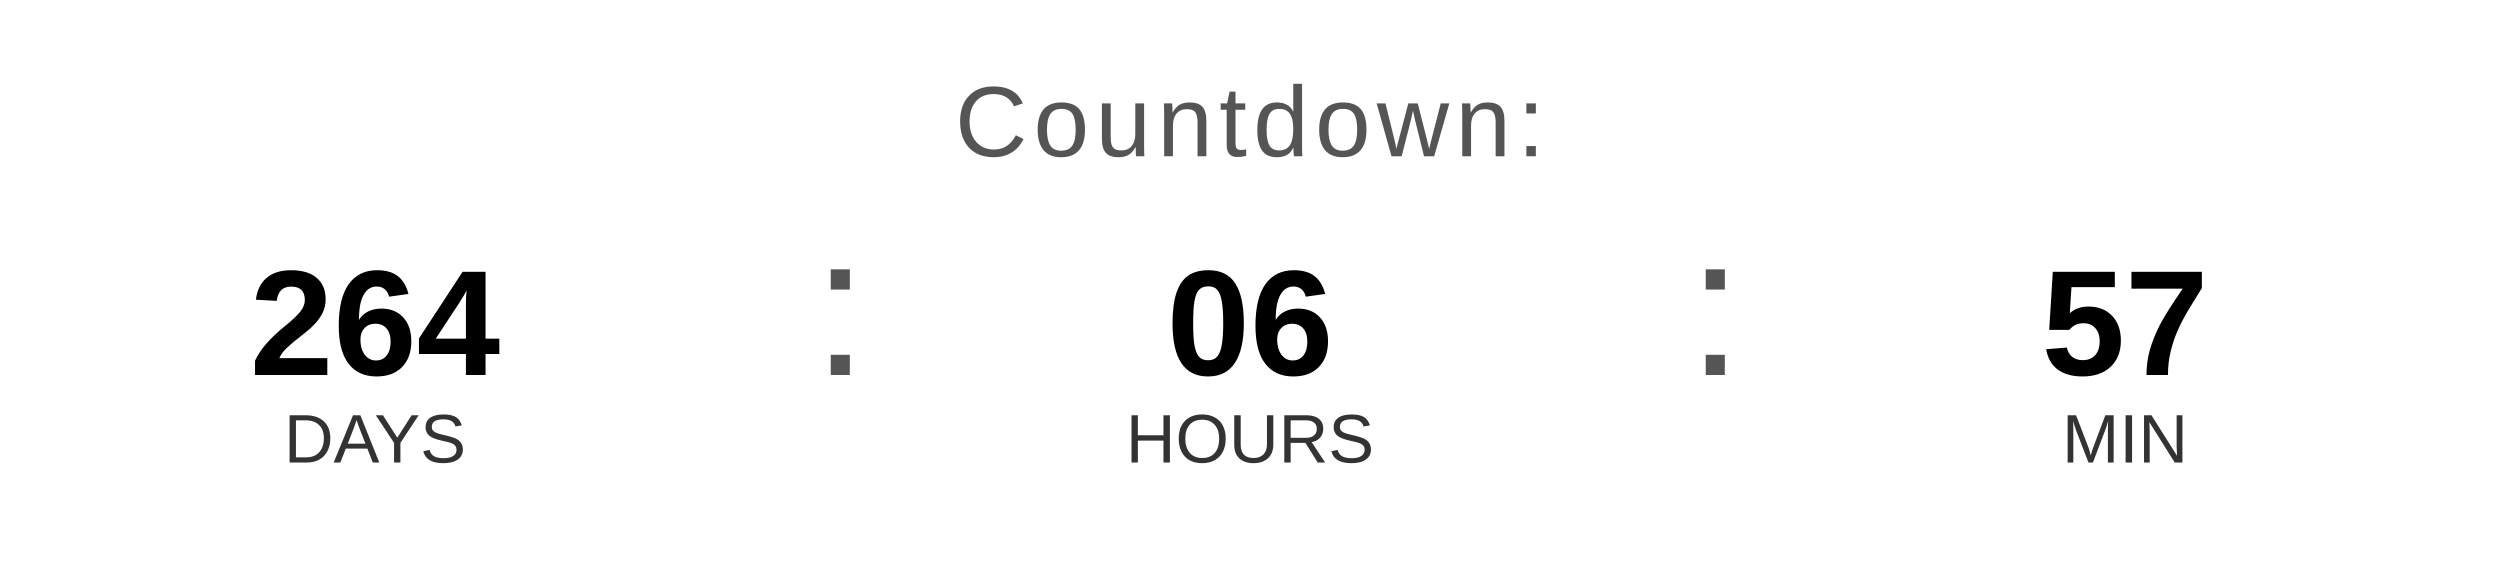
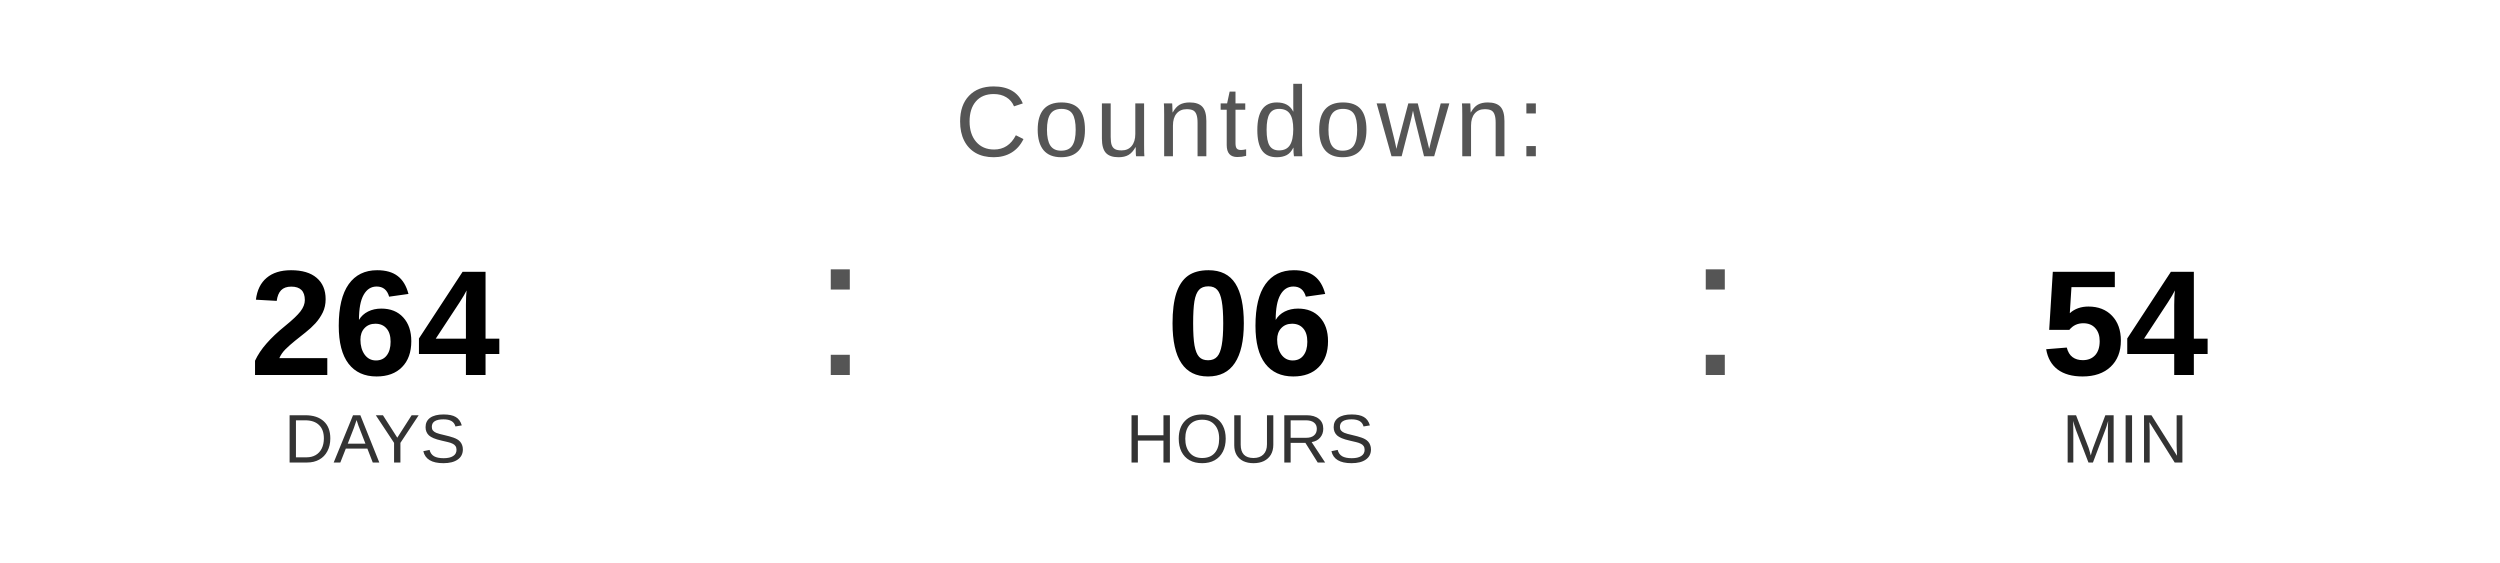
<svg xmlns="http://www.w3.org/2000/svg" width="400" height="90" viewBox="0 0 400 90">
  <text x="200" y="25" font-family="Arial, Helvetica, sans-serif" font-size="16" fill="#555555" text-anchor="middle" letter-spacing="1">
    Countdown:
  </text>
  <text x="60" y="60" font-family="Arial, Helvetica, sans-serif" font-size="24" font-weight="bold" fill="#000000" text-anchor="middle">264</text>
  <text x="60" y="74" font-family="Arial, Helvetica, sans-serif" font-size="11" fill="#333333" text-anchor="middle">DAYS</text>
  <text x="130" y="60" font-family="Arial, sans-serif" font-size="32" fill="#555555">:</text>
  <text x="200" y="60" font-family="Arial, Helvetica, sans-serif" font-size="24" font-weight="bold" fill="#000000" text-anchor="middle">06</text>
  <text x="200" y="74" font-family="Arial, Helvetica, sans-serif" font-size="11" fill="#333333" text-anchor="middle">HOURS</text>
  <text x="270" y="60" font-family="Arial, sans-serif" font-size="32" fill="#555555">:</text>
-   <text x="340" y="60" font-family="Arial, Helvetica, sans-serif" font-size="24" font-weight="bold" fill="#000000" text-anchor="middle">57</text>
+   <text x="340" y="60" font-family="Arial, Helvetica, sans-serif" font-size="24" font-weight="bold" fill="#000000" text-anchor="middle">54</text>
  <text x="340" y="74" font-family="Arial, Helvetica, sans-serif" font-size="11" fill="#333333" text-anchor="middle">MIN</text>
</svg>
